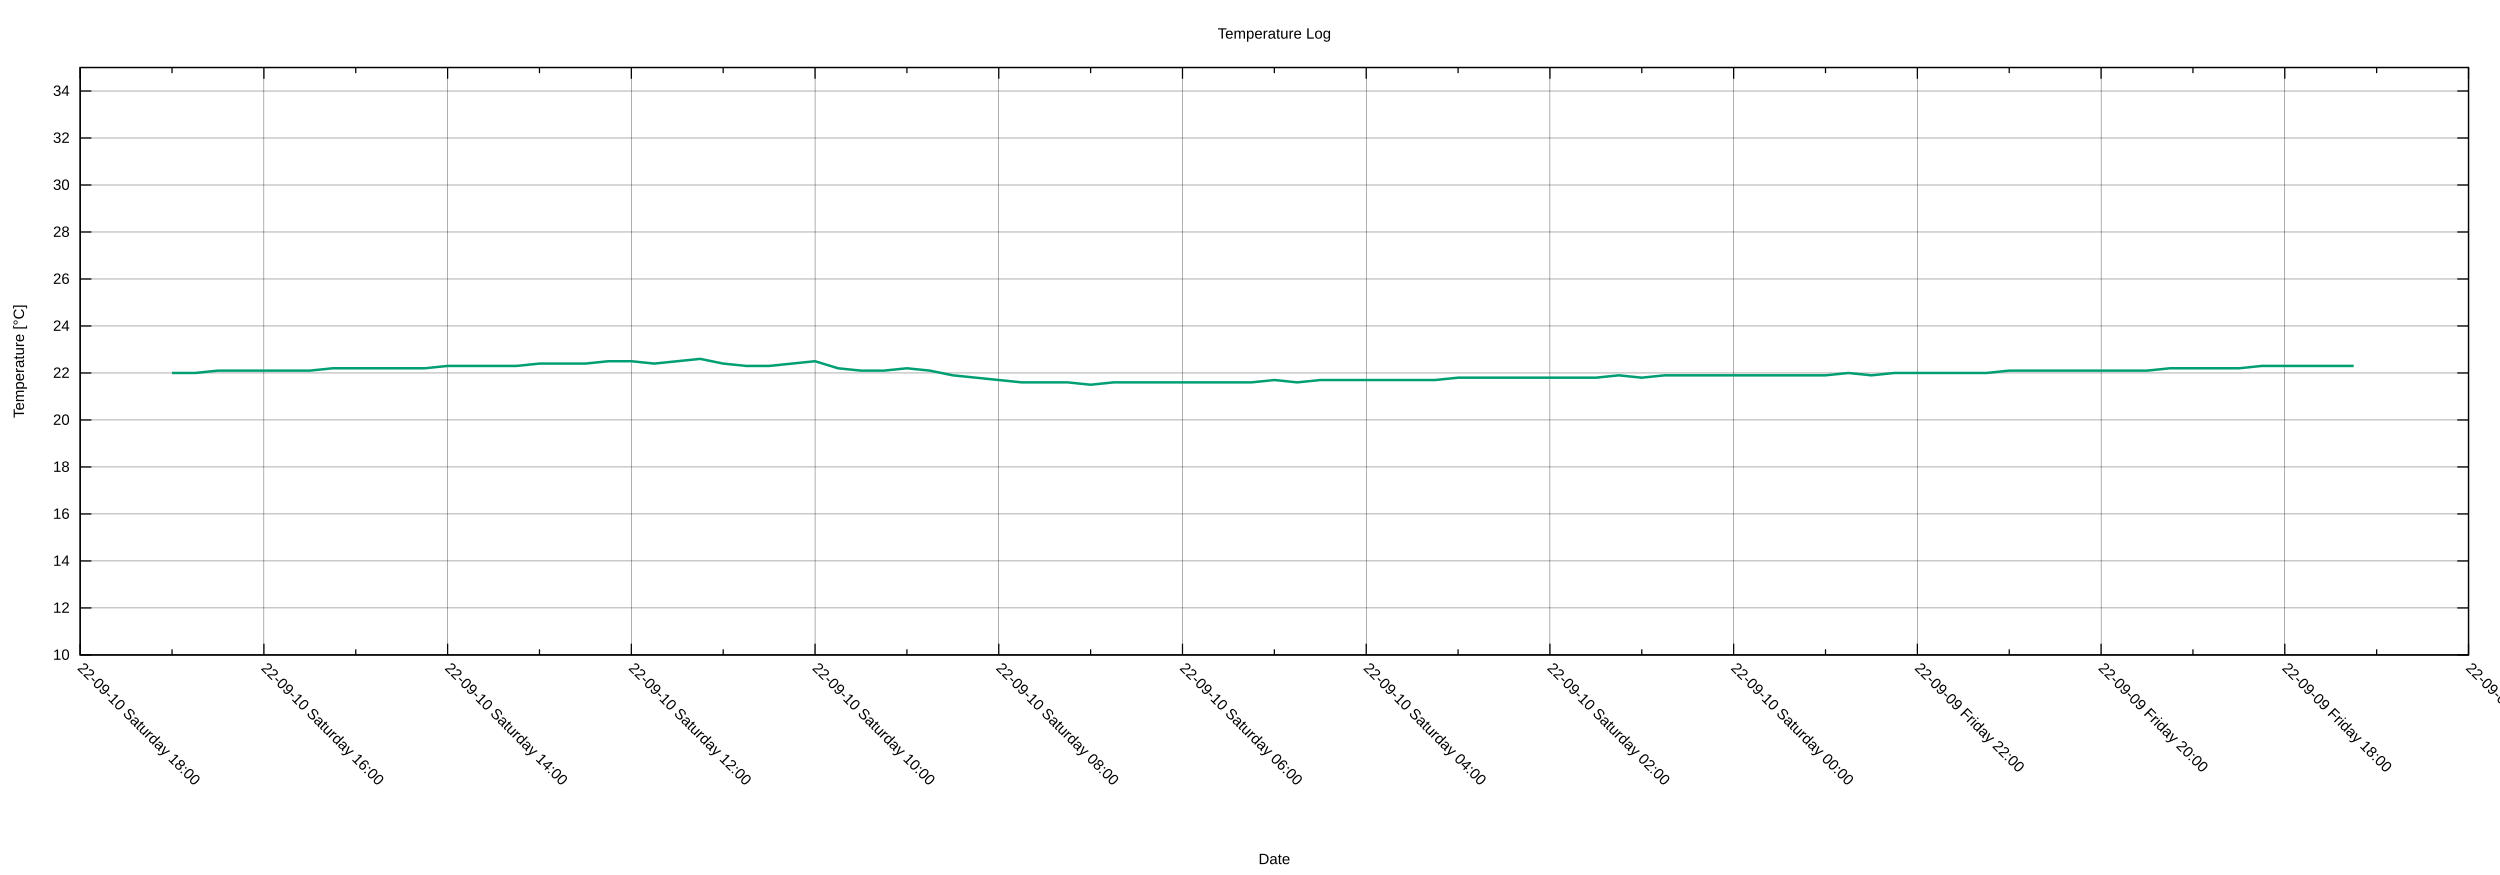
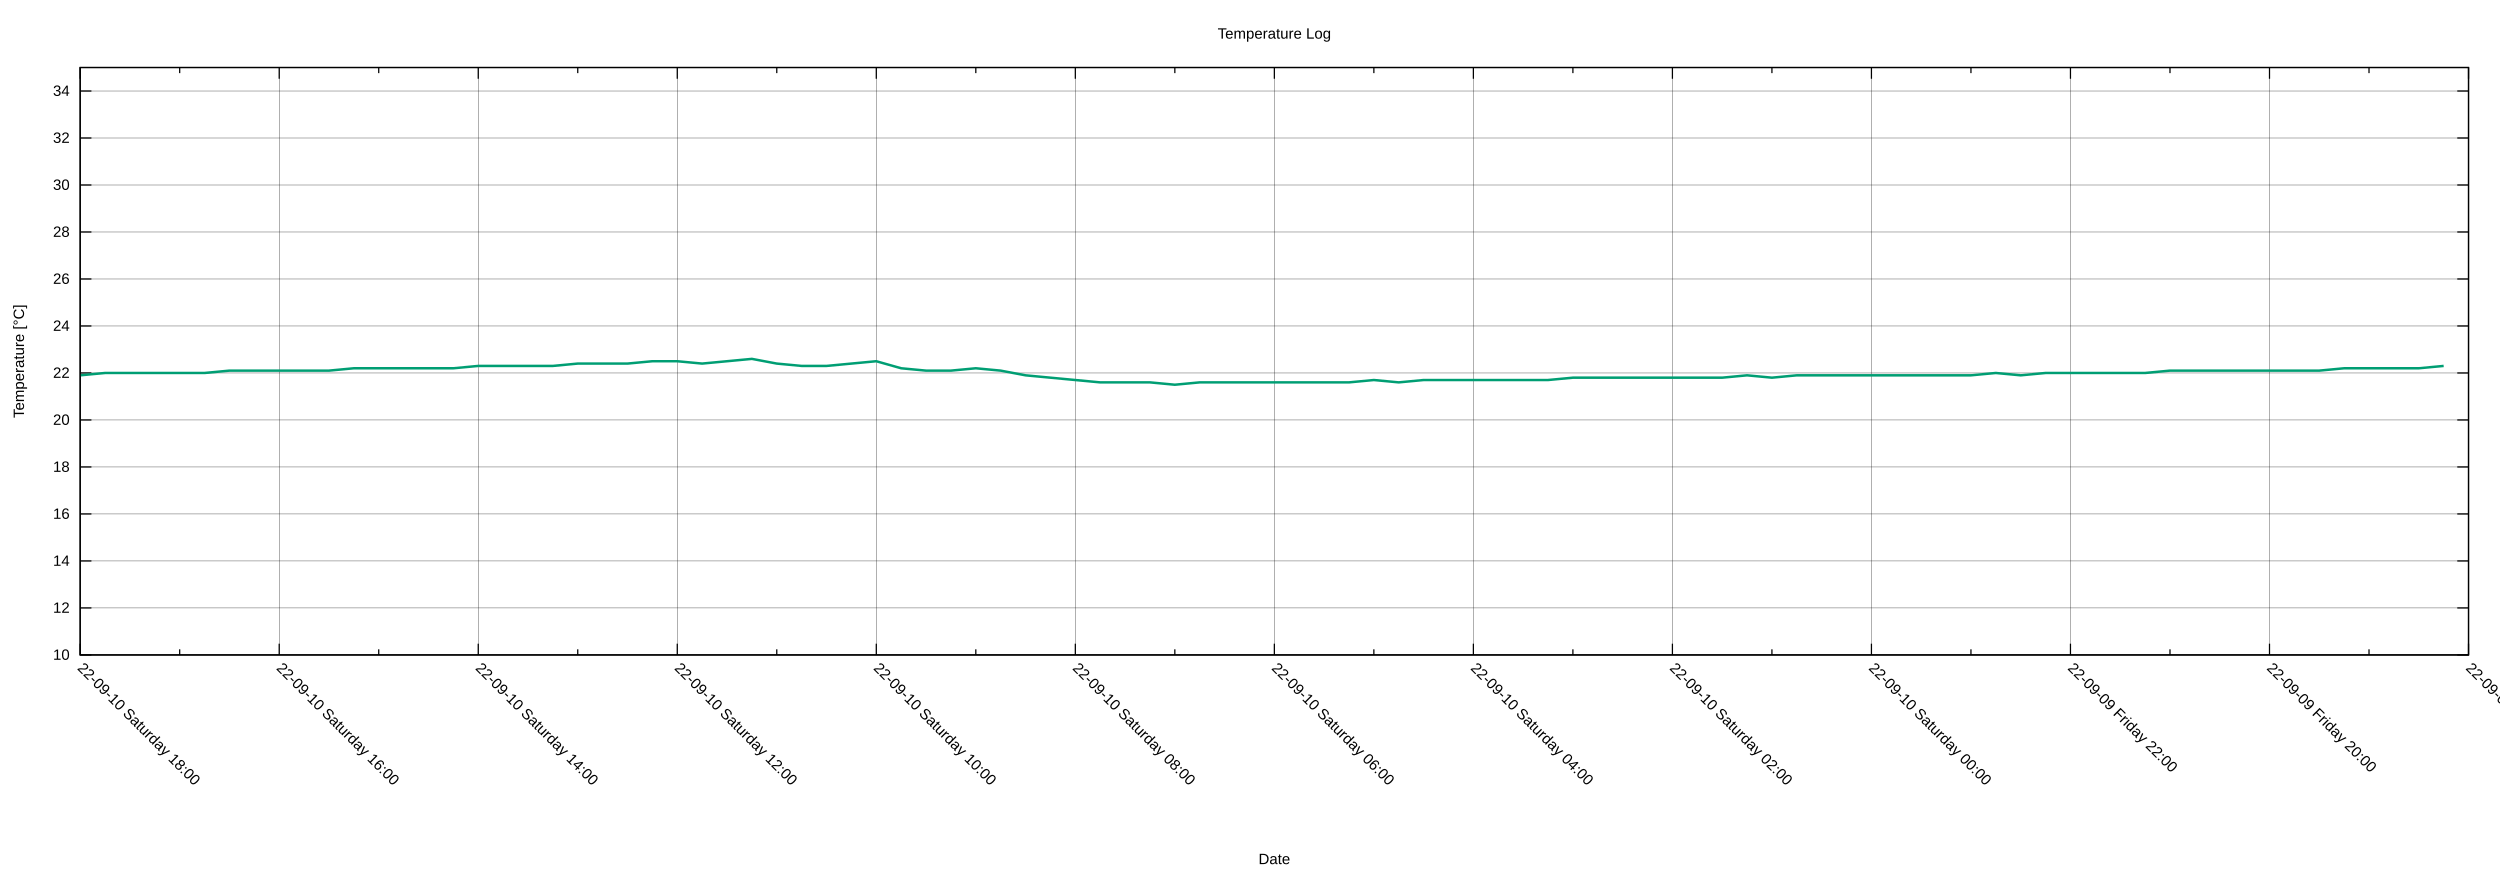
<svg xmlns="http://www.w3.org/2000/svg" xmlns:xlink="http://www.w3.org/1999/xlink" width="2000" height="700" viewBox="0 0 2000 700">
  <g id="gnuplot_canvas">
    <rect x="0" y="0" width="2000" height="700" fill="none" />
    <defs>
      <circle id="gpDot" r="0.5" stroke-width="0.5" stroke="currentColor" />
      <path id="gpPt0" stroke-width="0.222" stroke="currentColor" d="M-1,0 h2 M0,-1 v2" />
      <path id="gpPt1" stroke-width="0.222" stroke="currentColor" d="M-1,-1 L1,1 M1,-1 L-1,1" />
      <path id="gpPt2" stroke-width="0.222" stroke="currentColor" d="M-1,0 L1,0 M0,-1 L0,1 M-1,-1 L1,1 M-1,1 L1,-1" />
      <rect id="gpPt3" stroke-width="0.222" stroke="currentColor" x="-1" y="-1" width="2" height="2" />
      <rect id="gpPt4" stroke-width="0.222" stroke="currentColor" fill="currentColor" x="-1" y="-1" width="2" height="2" />
      <circle id="gpPt5" stroke-width="0.222" stroke="currentColor" cx="0" cy="0" r="1" />
      <use xlink:href="#gpPt5" id="gpPt6" fill="currentColor" stroke="none" />
      <path id="gpPt7" stroke-width="0.222" stroke="currentColor" d="M0,-1.33 L-1.33,0.67 L1.33,0.67 z" />
      <use xlink:href="#gpPt7" id="gpPt8" fill="currentColor" stroke="none" />
      <use xlink:href="#gpPt7" id="gpPt9" stroke="currentColor" transform="rotate(180)" />
      <use xlink:href="#gpPt9" id="gpPt10" fill="currentColor" stroke="none" />
      <use xlink:href="#gpPt3" id="gpPt11" stroke="currentColor" transform="rotate(45)" />
      <use xlink:href="#gpPt11" id="gpPt12" fill="currentColor" stroke="none" />
      <path id="gpPt13" stroke-width="0.222" stroke="currentColor" d="M0,1.330 L1.265,0.411 L0.782,-1.067 L-0.782,-1.076 L-1.265,0.411 z" />
      <use xlink:href="#gpPt13" id="gpPt14" fill="currentColor" stroke="none" />
      <filter id="textbox" filterUnits="objectBoundingBox" x="0" y="0" height="1" width="1">
        <feFlood flood-color="white" flood-opacity="1" result="bgnd" />
        <feComposite in="SourceGraphic" in2="bgnd" operator="atop" />
      </filter>
      <filter id="greybox" filterUnits="objectBoundingBox" x="0" y="0" height="1" width="1">
        <feFlood flood-color="lightgrey" flood-opacity="1" result="grey" />
        <feComposite in="SourceGraphic" in2="grey" operator="atop" />
      </filter>
    </defs>
    <g fill="none" color="white" stroke="currentColor" stroke-width="1.00" stroke-linecap="butt" stroke-linejoin="miter">
</g>
    <g fill="none" color="black" stroke="currentColor" stroke-width="1.00" stroke-linecap="butt" stroke-linejoin="miter">
</g>
    <g fill="none" color="black" stroke="black" stroke-width="0.25" stroke-linecap="butt" stroke-linejoin="miter">
</g>
    <g fill="none" color="black" stroke="currentColor" stroke-width="0.25" stroke-linecap="butt" stroke-linejoin="miter">
      <path stroke="black" class="gridline" d="M64.14,523.95 L1974.82,523.95  " />
    </g>
    <g fill="none" color="black" stroke="black" stroke-width="1.00" stroke-linecap="butt" stroke-linejoin="miter">
</g>
    <g fill="none" color="black" stroke="currentColor" stroke-width="1.00" stroke-linecap="butt" stroke-linejoin="miter">
      <path stroke="black" d="M64.14,523.95 L73.14,523.95 M1974.82,523.95 L1965.82,523.95  " />
      <g transform="translate(55.75,527.85)" stroke="none" fill="black" font-family="Arial" font-size="12.00" text-anchor="end">
        <text>
          <tspan font-family="Arial"> 10</tspan>
        </text>
      </g>
    </g>
    <g fill="none" color="black" stroke="currentColor" stroke-width="1.00" stroke-linecap="butt" stroke-linejoin="miter">
</g>
    <g fill="none" color="black" stroke="black" stroke-width="0.25" stroke-linecap="butt" stroke-linejoin="miter">
</g>
    <g fill="none" color="black" stroke="currentColor" stroke-width="0.25" stroke-linecap="butt" stroke-linejoin="miter">
      <path stroke="black" class="gridline" d="M64.14,486.35 L1974.82,486.35  " />
    </g>
    <g fill="none" color="black" stroke="black" stroke-width="1.00" stroke-linecap="butt" stroke-linejoin="miter">
</g>
    <g fill="none" color="black" stroke="currentColor" stroke-width="1.00" stroke-linecap="butt" stroke-linejoin="miter">
      <path stroke="black" d="M64.14,486.35 L73.14,486.35 M1974.82,486.35 L1965.82,486.35  " />
      <g transform="translate(55.75,490.25)" stroke="none" fill="black" font-family="Arial" font-size="12.00" text-anchor="end">
        <text>
          <tspan font-family="Arial"> 12</tspan>
        </text>
      </g>
    </g>
    <g fill="none" color="black" stroke="currentColor" stroke-width="1.00" stroke-linecap="butt" stroke-linejoin="miter">
</g>
    <g fill="none" color="black" stroke="black" stroke-width="0.25" stroke-linecap="butt" stroke-linejoin="miter">
</g>
    <g fill="none" color="black" stroke="currentColor" stroke-width="0.25" stroke-linecap="butt" stroke-linejoin="miter">
      <path stroke="black" class="gridline" d="M64.14,448.76 L1974.82,448.76  " />
    </g>
    <g fill="none" color="black" stroke="black" stroke-width="1.00" stroke-linecap="butt" stroke-linejoin="miter">
</g>
    <g fill="none" color="black" stroke="currentColor" stroke-width="1.00" stroke-linecap="butt" stroke-linejoin="miter">
      <path stroke="black" d="M64.14,448.76 L73.14,448.76 M1974.82,448.76 L1965.82,448.76  " />
      <g transform="translate(55.75,452.66)" stroke="none" fill="black" font-family="Arial" font-size="12.00" text-anchor="end">
        <text>
          <tspan font-family="Arial"> 14</tspan>
        </text>
      </g>
    </g>
    <g fill="none" color="black" stroke="currentColor" stroke-width="1.00" stroke-linecap="butt" stroke-linejoin="miter">
</g>
    <g fill="none" color="black" stroke="black" stroke-width="0.25" stroke-linecap="butt" stroke-linejoin="miter">
</g>
    <g fill="none" color="black" stroke="currentColor" stroke-width="0.25" stroke-linecap="butt" stroke-linejoin="miter">
      <path stroke="black" class="gridline" d="M64.14,411.16 L1974.82,411.16  " />
    </g>
    <g fill="none" color="black" stroke="black" stroke-width="1.00" stroke-linecap="butt" stroke-linejoin="miter">
</g>
    <g fill="none" color="black" stroke="currentColor" stroke-width="1.00" stroke-linecap="butt" stroke-linejoin="miter">
      <path stroke="black" d="M64.14,411.16 L73.14,411.16 M1974.82,411.16 L1965.82,411.16  " />
      <g transform="translate(55.75,415.06)" stroke="none" fill="black" font-family="Arial" font-size="12.00" text-anchor="end">
        <text>
          <tspan font-family="Arial"> 16</tspan>
        </text>
      </g>
    </g>
    <g fill="none" color="black" stroke="currentColor" stroke-width="1.00" stroke-linecap="butt" stroke-linejoin="miter">
</g>
    <g fill="none" color="black" stroke="black" stroke-width="0.25" stroke-linecap="butt" stroke-linejoin="miter">
</g>
    <g fill="none" color="black" stroke="currentColor" stroke-width="0.25" stroke-linecap="butt" stroke-linejoin="miter">
      <path stroke="black" class="gridline" d="M64.14,373.57 L1974.82,373.57  " />
    </g>
    <g fill="none" color="black" stroke="black" stroke-width="1.00" stroke-linecap="butt" stroke-linejoin="miter">
</g>
    <g fill="none" color="black" stroke="currentColor" stroke-width="1.00" stroke-linecap="butt" stroke-linejoin="miter">
      <path stroke="black" d="M64.14,373.57 L73.14,373.57 M1974.82,373.57 L1965.82,373.57  " />
      <g transform="translate(55.75,377.47)" stroke="none" fill="black" font-family="Arial" font-size="12.00" text-anchor="end">
        <text>
          <tspan font-family="Arial"> 18</tspan>
        </text>
      </g>
    </g>
    <g fill="none" color="black" stroke="currentColor" stroke-width="1.00" stroke-linecap="butt" stroke-linejoin="miter">
</g>
    <g fill="none" color="black" stroke="black" stroke-width="0.25" stroke-linecap="butt" stroke-linejoin="miter">
</g>
    <g fill="none" color="black" stroke="currentColor" stroke-width="0.25" stroke-linecap="butt" stroke-linejoin="miter">
      <path stroke="black" class="gridline" d="M64.14,335.97 L1974.82,335.97  " />
    </g>
    <g fill="none" color="black" stroke="black" stroke-width="1.00" stroke-linecap="butt" stroke-linejoin="miter">
</g>
    <g fill="none" color="black" stroke="currentColor" stroke-width="1.00" stroke-linecap="butt" stroke-linejoin="miter">
      <path stroke="black" d="M64.14,335.97 L73.14,335.97 M1974.82,335.97 L1965.82,335.97  " />
      <g transform="translate(55.75,339.87)" stroke="none" fill="black" font-family="Arial" font-size="12.00" text-anchor="end">
        <text>
          <tspan font-family="Arial"> 20</tspan>
        </text>
      </g>
    </g>
    <g fill="none" color="black" stroke="currentColor" stroke-width="1.00" stroke-linecap="butt" stroke-linejoin="miter">
</g>
    <g fill="none" color="black" stroke="black" stroke-width="0.25" stroke-linecap="butt" stroke-linejoin="miter">
</g>
    <g fill="none" color="black" stroke="currentColor" stroke-width="0.25" stroke-linecap="butt" stroke-linejoin="miter">
      <path stroke="black" class="gridline" d="M64.14,298.38 L1974.82,298.38  " />
    </g>
    <g fill="none" color="black" stroke="black" stroke-width="1.00" stroke-linecap="butt" stroke-linejoin="miter">
</g>
    <g fill="none" color="black" stroke="currentColor" stroke-width="1.00" stroke-linecap="butt" stroke-linejoin="miter">
      <path stroke="black" d="M64.14,298.38 L73.14,298.38 M1974.82,298.38 L1965.82,298.38  " />
      <g transform="translate(55.75,302.28)" stroke="none" fill="black" font-family="Arial" font-size="12.00" text-anchor="end">
        <text>
          <tspan font-family="Arial"> 22</tspan>
        </text>
      </g>
    </g>
    <g fill="none" color="black" stroke="currentColor" stroke-width="1.00" stroke-linecap="butt" stroke-linejoin="miter">
</g>
    <g fill="none" color="black" stroke="black" stroke-width="0.25" stroke-linecap="butt" stroke-linejoin="miter">
</g>
    <g fill="none" color="black" stroke="currentColor" stroke-width="0.25" stroke-linecap="butt" stroke-linejoin="miter">
      <path stroke="black" class="gridline" d="M64.14,260.78 L1974.82,260.78  " />
    </g>
    <g fill="none" color="black" stroke="black" stroke-width="1.00" stroke-linecap="butt" stroke-linejoin="miter">
</g>
    <g fill="none" color="black" stroke="currentColor" stroke-width="1.00" stroke-linecap="butt" stroke-linejoin="miter">
      <path stroke="black" d="M64.14,260.78 L73.14,260.78 M1974.82,260.78 L1965.82,260.78  " />
      <g transform="translate(55.75,264.68)" stroke="none" fill="black" font-family="Arial" font-size="12.00" text-anchor="end">
        <text>
          <tspan font-family="Arial"> 24</tspan>
        </text>
      </g>
    </g>
    <g fill="none" color="black" stroke="currentColor" stroke-width="1.00" stroke-linecap="butt" stroke-linejoin="miter">
</g>
    <g fill="none" color="black" stroke="black" stroke-width="0.25" stroke-linecap="butt" stroke-linejoin="miter">
</g>
    <g fill="none" color="black" stroke="currentColor" stroke-width="0.25" stroke-linecap="butt" stroke-linejoin="miter">
      <path stroke="black" class="gridline" d="M64.14,223.19 L1974.82,223.19  " />
    </g>
    <g fill="none" color="black" stroke="black" stroke-width="1.00" stroke-linecap="butt" stroke-linejoin="miter">
</g>
    <g fill="none" color="black" stroke="currentColor" stroke-width="1.00" stroke-linecap="butt" stroke-linejoin="miter">
      <path stroke="black" d="M64.14,223.19 L73.14,223.19 M1974.82,223.19 L1965.82,223.19  " />
      <g transform="translate(55.75,227.09)" stroke="none" fill="black" font-family="Arial" font-size="12.00" text-anchor="end">
        <text>
          <tspan font-family="Arial"> 26</tspan>
        </text>
      </g>
    </g>
    <g fill="none" color="black" stroke="currentColor" stroke-width="1.00" stroke-linecap="butt" stroke-linejoin="miter">
</g>
    <g fill="none" color="black" stroke="black" stroke-width="0.25" stroke-linecap="butt" stroke-linejoin="miter">
</g>
    <g fill="none" color="black" stroke="currentColor" stroke-width="0.25" stroke-linecap="butt" stroke-linejoin="miter">
      <path stroke="black" class="gridline" d="M64.14,185.59 L1974.82,185.59  " />
    </g>
    <g fill="none" color="black" stroke="black" stroke-width="1.00" stroke-linecap="butt" stroke-linejoin="miter">
</g>
    <g fill="none" color="black" stroke="currentColor" stroke-width="1.00" stroke-linecap="butt" stroke-linejoin="miter">
      <path stroke="black" d="M64.14,185.59 L73.14,185.59 M1974.82,185.59 L1965.82,185.59  " />
      <g transform="translate(55.75,189.49)" stroke="none" fill="black" font-family="Arial" font-size="12.00" text-anchor="end">
        <text>
          <tspan font-family="Arial"> 28</tspan>
        </text>
      </g>
    </g>
    <g fill="none" color="black" stroke="currentColor" stroke-width="1.00" stroke-linecap="butt" stroke-linejoin="miter">
</g>
    <g fill="none" color="black" stroke="black" stroke-width="0.25" stroke-linecap="butt" stroke-linejoin="miter">
</g>
    <g fill="none" color="black" stroke="currentColor" stroke-width="0.25" stroke-linecap="butt" stroke-linejoin="miter">
      <path stroke="black" class="gridline" d="M64.14,148.00 L1974.82,148.00  " />
    </g>
    <g fill="none" color="black" stroke="black" stroke-width="1.00" stroke-linecap="butt" stroke-linejoin="miter">
</g>
    <g fill="none" color="black" stroke="currentColor" stroke-width="1.00" stroke-linecap="butt" stroke-linejoin="miter">
      <path stroke="black" d="M64.14,148.00 L73.14,148.00 M1974.82,148.00 L1965.82,148.00  " />
      <g transform="translate(55.75,151.90)" stroke="none" fill="black" font-family="Arial" font-size="12.00" text-anchor="end">
        <text>
          <tspan font-family="Arial"> 30</tspan>
        </text>
      </g>
    </g>
    <g fill="none" color="black" stroke="currentColor" stroke-width="1.00" stroke-linecap="butt" stroke-linejoin="miter">
</g>
    <g fill="none" color="black" stroke="black" stroke-width="0.25" stroke-linecap="butt" stroke-linejoin="miter">
</g>
    <g fill="none" color="black" stroke="currentColor" stroke-width="0.25" stroke-linecap="butt" stroke-linejoin="miter">
      <path stroke="black" class="gridline" d="M64.14,110.40 L1974.82,110.40  " />
    </g>
    <g fill="none" color="black" stroke="black" stroke-width="1.00" stroke-linecap="butt" stroke-linejoin="miter">
</g>
    <g fill="none" color="black" stroke="currentColor" stroke-width="1.00" stroke-linecap="butt" stroke-linejoin="miter">
      <path stroke="black" d="M64.14,110.40 L73.14,110.40 M1974.82,110.40 L1965.82,110.40  " />
      <g transform="translate(55.75,114.30)" stroke="none" fill="black" font-family="Arial" font-size="12.00" text-anchor="end">
        <text>
          <tspan font-family="Arial"> 32</tspan>
        </text>
      </g>
    </g>
    <g fill="none" color="black" stroke="currentColor" stroke-width="1.00" stroke-linecap="butt" stroke-linejoin="miter">
</g>
    <g fill="none" color="black" stroke="black" stroke-width="0.25" stroke-linecap="butt" stroke-linejoin="miter">
</g>
    <g fill="none" color="black" stroke="currentColor" stroke-width="0.25" stroke-linecap="butt" stroke-linejoin="miter">
      <path stroke="black" class="gridline" d="M64.14,72.81 L1974.82,72.81  " />
    </g>
    <g fill="none" color="black" stroke="black" stroke-width="1.00" stroke-linecap="butt" stroke-linejoin="miter">
</g>
    <g fill="none" color="black" stroke="currentColor" stroke-width="1.00" stroke-linecap="butt" stroke-linejoin="miter">
      <path stroke="black" d="M64.14,72.81 L73.14,72.81 M1974.82,72.81 L1965.82,72.81  " />
      <g transform="translate(55.75,76.71)" stroke="none" fill="black" font-family="Arial" font-size="12.00" text-anchor="end">
        <text>
          <tspan font-family="Arial"> 34</tspan>
        </text>
      </g>
    </g>
    <g fill="none" color="black" stroke="currentColor" stroke-width="1.00" stroke-linecap="butt" stroke-linejoin="miter">
</g>
    <g fill="none" color="black" stroke="black" stroke-width="0.25" stroke-linecap="butt" stroke-linejoin="miter">
</g>
    <g fill="none" color="black" stroke="currentColor" stroke-width="0.25" stroke-linecap="butt" stroke-linejoin="miter">
      <path stroke="black" class="gridline" d="M1974.82,523.95 L1974.82,54.01  " />
    </g>
    <g fill="none" color="black" stroke="black" stroke-width="1.00" stroke-linecap="butt" stroke-linejoin="miter">
</g>
    <g fill="none" color="black" stroke="currentColor" stroke-width="1.00" stroke-linecap="butt" stroke-linejoin="miter">
      <path stroke="black" d="M1974.82,523.95 L1974.82,514.95 M1974.82,54.01 L1974.82,63.01  " />
      <g transform="translate(1972.06,535.10) rotate(45)" stroke="none" fill="black" font-family="Arial" font-size="12.00" text-anchor="start">
        <text>
-           <tspan font-family="Arial">22-09-09 Friday 16:00</tspan>
-         </text>
-       </g>
-     </g>
-     <g fill="none" color="black" stroke="currentColor" stroke-width="1.00" stroke-linecap="butt" stroke-linejoin="miter">
-       <path stroke="black" d="M1901.33,523.95 L1901.33,519.45 M1901.33,54.01 L1901.33,58.51  " />
-     </g>
-     <g fill="none" color="black" stroke="black" stroke-width="0.25" stroke-linecap="butt" stroke-linejoin="miter">
- </g>
-     <g fill="none" color="black" stroke="currentColor" stroke-width="0.25" stroke-linecap="butt" stroke-linejoin="miter">
-       <path stroke="black" class="gridline" d="M1827.84,523.95 L1827.84,54.01  " />
-     </g>
-     <g fill="none" color="black" stroke="black" stroke-width="1.00" stroke-linecap="butt" stroke-linejoin="miter">
- </g>
-     <g fill="none" color="black" stroke="currentColor" stroke-width="1.00" stroke-linecap="butt" stroke-linejoin="miter">
-       <path stroke="black" d="M1827.84,523.95 L1827.84,514.95 M1827.84,54.01 L1827.84,63.01  " />
-       <g transform="translate(1825.08,535.10) rotate(45)" stroke="none" fill="black" font-family="Arial" font-size="12.00" text-anchor="start">
-         <text>
          <tspan font-family="Arial">22-09-09 Friday 18:00</tspan>
        </text>
      </g>
    </g>
    <g fill="none" color="black" stroke="currentColor" stroke-width="1.00" stroke-linecap="butt" stroke-linejoin="miter">
-       <path stroke="black" d="M1754.36,523.95 L1754.36,519.45 M1754.36,54.01 L1754.36,58.51  " />
-     </g>
-     <g fill="none" color="black" stroke="black" stroke-width="0.25" stroke-linecap="butt" stroke-linejoin="miter">
- </g>
-     <g fill="none" color="black" stroke="currentColor" stroke-width="0.25" stroke-linecap="butt" stroke-linejoin="miter">
-       <path stroke="black" class="gridline" d="M1680.87,523.95 L1680.87,54.01  " />
-     </g>
-     <g fill="none" color="black" stroke="black" stroke-width="1.00" stroke-linecap="butt" stroke-linejoin="miter">
- </g>
-     <g fill="none" color="black" stroke="currentColor" stroke-width="1.00" stroke-linecap="butt" stroke-linejoin="miter">
-       <path stroke="black" d="M1680.87,523.95 L1680.87,514.95 M1680.87,54.01 L1680.87,63.01  " />
-       <g transform="translate(1678.11,535.10) rotate(45)" stroke="none" fill="black" font-family="Arial" font-size="12.00" text-anchor="start">
+       <path stroke="black" d="M1895.21,523.95 L1895.21,519.45 M1895.21,54.01 L1895.21,58.51  " />
+     </g>
+     <g fill="none" color="black" stroke="black" stroke-width="0.25" stroke-linecap="butt" stroke-linejoin="miter">
+ </g>
+     <g fill="none" color="black" stroke="currentColor" stroke-width="0.25" stroke-linecap="butt" stroke-linejoin="miter">
+       <path stroke="black" class="gridline" d="M1815.60,523.95 L1815.60,54.01  " />
+     </g>
+     <g fill="none" color="black" stroke="black" stroke-width="1.00" stroke-linecap="butt" stroke-linejoin="miter">
+ </g>
+     <g fill="none" color="black" stroke="currentColor" stroke-width="1.00" stroke-linecap="butt" stroke-linejoin="miter">
+       <path stroke="black" d="M1815.60,523.95 L1815.60,514.95 M1815.60,54.01 L1815.60,63.01  " />
+       <g transform="translate(1812.84,535.10) rotate(45)" stroke="none" fill="black" font-family="Arial" font-size="12.00" text-anchor="start">
        <text>
          <tspan font-family="Arial">22-09-09 Friday 20:00</tspan>
        </text>
      </g>
    </g>
    <g fill="none" color="black" stroke="currentColor" stroke-width="1.00" stroke-linecap="butt" stroke-linejoin="miter">
-       <path stroke="black" d="M1607.38,523.95 L1607.38,519.45 M1607.38,54.01 L1607.38,58.51  " />
-     </g>
-     <g fill="none" color="black" stroke="black" stroke-width="0.25" stroke-linecap="butt" stroke-linejoin="miter">
- </g>
-     <g fill="none" color="black" stroke="currentColor" stroke-width="0.25" stroke-linecap="butt" stroke-linejoin="miter">
-       <path stroke="black" class="gridline" d="M1533.89,523.95 L1533.89,54.01  " />
-     </g>
-     <g fill="none" color="black" stroke="black" stroke-width="1.00" stroke-linecap="butt" stroke-linejoin="miter">
- </g>
-     <g fill="none" color="black" stroke="currentColor" stroke-width="1.00" stroke-linecap="butt" stroke-linejoin="miter">
-       <path stroke="black" d="M1533.89,523.95 L1533.89,514.95 M1533.89,54.01 L1533.89,63.01  " />
-       <g transform="translate(1531.13,535.10) rotate(45)" stroke="none" fill="black" font-family="Arial" font-size="12.00" text-anchor="start">
+       <path stroke="black" d="M1735.99,523.95 L1735.99,519.45 M1735.99,54.01 L1735.99,58.51  " />
+     </g>
+     <g fill="none" color="black" stroke="black" stroke-width="0.25" stroke-linecap="butt" stroke-linejoin="miter">
+ </g>
+     <g fill="none" color="black" stroke="currentColor" stroke-width="0.25" stroke-linecap="butt" stroke-linejoin="miter">
+       <path stroke="black" class="gridline" d="M1656.37,523.95 L1656.37,54.01  " />
+     </g>
+     <g fill="none" color="black" stroke="black" stroke-width="1.00" stroke-linecap="butt" stroke-linejoin="miter">
+ </g>
+     <g fill="none" color="black" stroke="currentColor" stroke-width="1.00" stroke-linecap="butt" stroke-linejoin="miter">
+       <path stroke="black" d="M1656.37,523.95 L1656.37,514.95 M1656.37,54.01 L1656.37,63.01  " />
+       <g transform="translate(1653.61,535.10) rotate(45)" stroke="none" fill="black" font-family="Arial" font-size="12.00" text-anchor="start">
        <text>
          <tspan font-family="Arial">22-09-09 Friday 22:00</tspan>
        </text>
      </g>
    </g>
    <g fill="none" color="black" stroke="currentColor" stroke-width="1.00" stroke-linecap="butt" stroke-linejoin="miter">
-       <path stroke="black" d="M1460.41,523.95 L1460.41,519.45 M1460.41,54.01 L1460.41,58.51  " />
-     </g>
-     <g fill="none" color="black" stroke="black" stroke-width="0.25" stroke-linecap="butt" stroke-linejoin="miter">
- </g>
-     <g fill="none" color="black" stroke="currentColor" stroke-width="0.25" stroke-linecap="butt" stroke-linejoin="miter">
-       <path stroke="black" class="gridline" d="M1386.92,523.95 L1386.92,54.01  " />
-     </g>
-     <g fill="none" color="black" stroke="black" stroke-width="1.00" stroke-linecap="butt" stroke-linejoin="miter">
- </g>
-     <g fill="none" color="black" stroke="currentColor" stroke-width="1.00" stroke-linecap="butt" stroke-linejoin="miter">
-       <path stroke="black" d="M1386.92,523.95 L1386.92,514.95 M1386.92,54.01 L1386.92,63.01  " />
-       <g transform="translate(1384.16,535.10) rotate(45)" stroke="none" fill="black" font-family="Arial" font-size="12.00" text-anchor="start">
+       <path stroke="black" d="M1576.76,523.95 L1576.76,519.45 M1576.76,54.01 L1576.76,58.51  " />
+     </g>
+     <g fill="none" color="black" stroke="black" stroke-width="0.25" stroke-linecap="butt" stroke-linejoin="miter">
+ </g>
+     <g fill="none" color="black" stroke="currentColor" stroke-width="0.25" stroke-linecap="butt" stroke-linejoin="miter">
+       <path stroke="black" class="gridline" d="M1497.15,523.95 L1497.15,54.01  " />
+     </g>
+     <g fill="none" color="black" stroke="black" stroke-width="1.00" stroke-linecap="butt" stroke-linejoin="miter">
+ </g>
+     <g fill="none" color="black" stroke="currentColor" stroke-width="1.00" stroke-linecap="butt" stroke-linejoin="miter">
+       <path stroke="black" d="M1497.15,523.95 L1497.15,514.95 M1497.15,54.01 L1497.15,63.01  " />
+       <g transform="translate(1494.39,535.10) rotate(45)" stroke="none" fill="black" font-family="Arial" font-size="12.00" text-anchor="start">
        <text>
          <tspan font-family="Arial">22-09-10 Saturday 00:00</tspan>
        </text>
      </g>
    </g>
    <g fill="none" color="black" stroke="currentColor" stroke-width="1.00" stroke-linecap="butt" stroke-linejoin="miter">
-       <path stroke="black" d="M1313.43,523.95 L1313.43,519.45 M1313.43,54.01 L1313.43,58.51  " />
-     </g>
-     <g fill="none" color="black" stroke="black" stroke-width="0.25" stroke-linecap="butt" stroke-linejoin="miter">
- </g>
-     <g fill="none" color="black" stroke="currentColor" stroke-width="0.25" stroke-linecap="butt" stroke-linejoin="miter">
-       <path stroke="black" class="gridline" d="M1239.94,523.95 L1239.94,54.01  " />
-     </g>
-     <g fill="none" color="black" stroke="black" stroke-width="1.00" stroke-linecap="butt" stroke-linejoin="miter">
- </g>
-     <g fill="none" color="black" stroke="currentColor" stroke-width="1.00" stroke-linecap="butt" stroke-linejoin="miter">
-       <path stroke="black" d="M1239.94,523.95 L1239.94,514.95 M1239.94,54.01 L1239.94,63.01  " />
-       <g transform="translate(1237.18,535.10) rotate(45)" stroke="none" fill="black" font-family="Arial" font-size="12.00" text-anchor="start">
+       <path stroke="black" d="M1417.54,523.95 L1417.54,519.45 M1417.54,54.01 L1417.54,58.51  " />
+     </g>
+     <g fill="none" color="black" stroke="black" stroke-width="0.25" stroke-linecap="butt" stroke-linejoin="miter">
+ </g>
+     <g fill="none" color="black" stroke="currentColor" stroke-width="0.25" stroke-linecap="butt" stroke-linejoin="miter">
+       <path stroke="black" class="gridline" d="M1337.93,523.95 L1337.93,54.01  " />
+     </g>
+     <g fill="none" color="black" stroke="black" stroke-width="1.00" stroke-linecap="butt" stroke-linejoin="miter">
+ </g>
+     <g fill="none" color="black" stroke="currentColor" stroke-width="1.00" stroke-linecap="butt" stroke-linejoin="miter">
+       <path stroke="black" d="M1337.93,523.95 L1337.93,514.95 M1337.93,54.01 L1337.93,63.01  " />
+       <g transform="translate(1335.17,535.10) rotate(45)" stroke="none" fill="black" font-family="Arial" font-size="12.00" text-anchor="start">
        <text>
          <tspan font-family="Arial">22-09-10 Saturday 02:00</tspan>
        </text>
      </g>
    </g>
    <g fill="none" color="black" stroke="currentColor" stroke-width="1.00" stroke-linecap="butt" stroke-linejoin="miter">
-       <path stroke="black" d="M1166.46,523.95 L1166.46,519.45 M1166.46,54.01 L1166.46,58.51  " />
-     </g>
-     <g fill="none" color="black" stroke="black" stroke-width="0.25" stroke-linecap="butt" stroke-linejoin="miter">
- </g>
-     <g fill="none" color="black" stroke="currentColor" stroke-width="0.25" stroke-linecap="butt" stroke-linejoin="miter">
-       <path stroke="black" class="gridline" d="M1092.97,523.95 L1092.97,54.01  " />
-     </g>
-     <g fill="none" color="black" stroke="black" stroke-width="1.00" stroke-linecap="butt" stroke-linejoin="miter">
- </g>
-     <g fill="none" color="black" stroke="currentColor" stroke-width="1.00" stroke-linecap="butt" stroke-linejoin="miter">
-       <path stroke="black" d="M1092.97,523.95 L1092.97,514.95 M1092.97,54.01 L1092.97,63.01  " />
-       <g transform="translate(1090.21,535.10) rotate(45)" stroke="none" fill="black" font-family="Arial" font-size="12.00" text-anchor="start">
+       <path stroke="black" d="M1258.32,523.95 L1258.32,519.45 M1258.32,54.01 L1258.32,58.51  " />
+     </g>
+     <g fill="none" color="black" stroke="black" stroke-width="0.25" stroke-linecap="butt" stroke-linejoin="miter">
+ </g>
+     <g fill="none" color="black" stroke="currentColor" stroke-width="0.25" stroke-linecap="butt" stroke-linejoin="miter">
+       <path stroke="black" class="gridline" d="M1178.70,523.95 L1178.70,54.01  " />
+     </g>
+     <g fill="none" color="black" stroke="black" stroke-width="1.00" stroke-linecap="butt" stroke-linejoin="miter">
+ </g>
+     <g fill="none" color="black" stroke="currentColor" stroke-width="1.00" stroke-linecap="butt" stroke-linejoin="miter">
+       <path stroke="black" d="M1178.70,523.95 L1178.70,514.95 M1178.70,54.01 L1178.70,63.01  " />
+       <g transform="translate(1175.94,535.10) rotate(45)" stroke="none" fill="black" font-family="Arial" font-size="12.00" text-anchor="start">
        <text>
          <tspan font-family="Arial">22-09-10 Saturday 04:00</tspan>
        </text>
      </g>
    </g>
    <g fill="none" color="black" stroke="currentColor" stroke-width="1.00" stroke-linecap="butt" stroke-linejoin="miter">
-       <path stroke="black" d="M1019.48,523.95 L1019.48,519.45 M1019.48,54.01 L1019.48,58.51  " />
-     </g>
-     <g fill="none" color="black" stroke="black" stroke-width="0.25" stroke-linecap="butt" stroke-linejoin="miter">
- </g>
-     <g fill="none" color="black" stroke="currentColor" stroke-width="0.25" stroke-linecap="butt" stroke-linejoin="miter">
-       <path stroke="black" class="gridline" d="M945.99,523.95 L945.99,54.01  " />
-     </g>
-     <g fill="none" color="black" stroke="black" stroke-width="1.00" stroke-linecap="butt" stroke-linejoin="miter">
- </g>
-     <g fill="none" color="black" stroke="currentColor" stroke-width="1.00" stroke-linecap="butt" stroke-linejoin="miter">
-       <path stroke="black" d="M945.99,523.95 L945.99,514.95 M945.99,54.01 L945.99,63.01  " />
-       <g transform="translate(943.23,535.10) rotate(45)" stroke="none" fill="black" font-family="Arial" font-size="12.00" text-anchor="start">
+       <path stroke="black" d="M1099.09,523.95 L1099.09,519.45 M1099.09,54.01 L1099.09,58.51  " />
+     </g>
+     <g fill="none" color="black" stroke="black" stroke-width="0.25" stroke-linecap="butt" stroke-linejoin="miter">
+ </g>
+     <g fill="none" color="black" stroke="currentColor" stroke-width="0.25" stroke-linecap="butt" stroke-linejoin="miter">
+       <path stroke="black" class="gridline" d="M1019.48,523.95 L1019.48,54.01  " />
+     </g>
+     <g fill="none" color="black" stroke="black" stroke-width="1.00" stroke-linecap="butt" stroke-linejoin="miter">
+ </g>
+     <g fill="none" color="black" stroke="currentColor" stroke-width="1.00" stroke-linecap="butt" stroke-linejoin="miter">
+       <path stroke="black" d="M1019.48,523.95 L1019.48,514.95 M1019.48,54.01 L1019.48,63.01  " />
+       <g transform="translate(1016.72,535.10) rotate(45)" stroke="none" fill="black" font-family="Arial" font-size="12.00" text-anchor="start">
        <text>
          <tspan font-family="Arial">22-09-10 Saturday 06:00</tspan>
        </text>
      </g>
    </g>
    <g fill="none" color="black" stroke="currentColor" stroke-width="1.00" stroke-linecap="butt" stroke-linejoin="miter">
-       <path stroke="black" d="M872.50,523.95 L872.50,519.45 M872.50,54.01 L872.50,58.51  " />
-     </g>
-     <g fill="none" color="black" stroke="black" stroke-width="0.25" stroke-linecap="butt" stroke-linejoin="miter">
- </g>
-     <g fill="none" color="black" stroke="currentColor" stroke-width="0.25" stroke-linecap="butt" stroke-linejoin="miter">
-       <path stroke="black" class="gridline" d="M799.02,523.95 L799.02,54.01  " />
-     </g>
-     <g fill="none" color="black" stroke="black" stroke-width="1.00" stroke-linecap="butt" stroke-linejoin="miter">
- </g>
-     <g fill="none" color="black" stroke="currentColor" stroke-width="1.00" stroke-linecap="butt" stroke-linejoin="miter">
-       <path stroke="black" d="M799.02,523.95 L799.02,514.95 M799.02,54.01 L799.02,63.01  " />
-       <g transform="translate(796.26,535.10) rotate(45)" stroke="none" fill="black" font-family="Arial" font-size="12.00" text-anchor="start">
+       <path stroke="black" d="M939.87,523.95 L939.87,519.45 M939.87,54.01 L939.87,58.51  " />
+     </g>
+     <g fill="none" color="black" stroke="black" stroke-width="0.25" stroke-linecap="butt" stroke-linejoin="miter">
+ </g>
+     <g fill="none" color="black" stroke="currentColor" stroke-width="0.25" stroke-linecap="butt" stroke-linejoin="miter">
+       <path stroke="black" class="gridline" d="M860.26,523.95 L860.26,54.01  " />
+     </g>
+     <g fill="none" color="black" stroke="black" stroke-width="1.00" stroke-linecap="butt" stroke-linejoin="miter">
+ </g>
+     <g fill="none" color="black" stroke="currentColor" stroke-width="1.00" stroke-linecap="butt" stroke-linejoin="miter">
+       <path stroke="black" d="M860.26,523.95 L860.26,514.95 M860.26,54.01 L860.26,63.01  " />
+       <g transform="translate(857.50,535.10) rotate(45)" stroke="none" fill="black" font-family="Arial" font-size="12.00" text-anchor="start">
        <text>
          <tspan font-family="Arial">22-09-10 Saturday 08:00</tspan>
        </text>
      </g>
    </g>
    <g fill="none" color="black" stroke="currentColor" stroke-width="1.00" stroke-linecap="butt" stroke-linejoin="miter">
-       <path stroke="black" d="M725.53,523.95 L725.53,519.45 M725.53,54.01 L725.53,58.51  " />
-     </g>
-     <g fill="none" color="black" stroke="black" stroke-width="0.25" stroke-linecap="butt" stroke-linejoin="miter">
- </g>
-     <g fill="none" color="black" stroke="currentColor" stroke-width="0.25" stroke-linecap="butt" stroke-linejoin="miter">
-       <path stroke="black" class="gridline" d="M652.04,523.95 L652.04,54.01  " />
-     </g>
-     <g fill="none" color="black" stroke="black" stroke-width="1.00" stroke-linecap="butt" stroke-linejoin="miter">
- </g>
-     <g fill="none" color="black" stroke="currentColor" stroke-width="1.00" stroke-linecap="butt" stroke-linejoin="miter">
-       <path stroke="black" d="M652.04,523.95 L652.04,514.95 M652.04,54.01 L652.04,63.01  " />
-       <g transform="translate(649.28,535.10) rotate(45)" stroke="none" fill="black" font-family="Arial" font-size="12.00" text-anchor="start">
+       <path stroke="black" d="M780.65,523.95 L780.65,519.45 M780.65,54.01 L780.65,58.51  " />
+     </g>
+     <g fill="none" color="black" stroke="black" stroke-width="0.25" stroke-linecap="butt" stroke-linejoin="miter">
+ </g>
+     <g fill="none" color="black" stroke="currentColor" stroke-width="0.25" stroke-linecap="butt" stroke-linejoin="miter">
+       <path stroke="black" class="gridline" d="M701.03,523.95 L701.03,54.01  " />
+     </g>
+     <g fill="none" color="black" stroke="black" stroke-width="1.00" stroke-linecap="butt" stroke-linejoin="miter">
+ </g>
+     <g fill="none" color="black" stroke="currentColor" stroke-width="1.00" stroke-linecap="butt" stroke-linejoin="miter">
+       <path stroke="black" d="M701.03,523.95 L701.03,514.95 M701.03,54.01 L701.03,63.01  " />
+       <g transform="translate(698.27,535.10) rotate(45)" stroke="none" fill="black" font-family="Arial" font-size="12.00" text-anchor="start">
        <text>
          <tspan font-family="Arial">22-09-10 Saturday 10:00</tspan>
        </text>
      </g>
    </g>
    <g fill="none" color="black" stroke="currentColor" stroke-width="1.00" stroke-linecap="butt" stroke-linejoin="miter">
-       <path stroke="black" d="M578.55,523.95 L578.55,519.45 M578.55,54.01 L578.55,58.51  " />
-     </g>
-     <g fill="none" color="black" stroke="black" stroke-width="0.25" stroke-linecap="butt" stroke-linejoin="miter">
- </g>
-     <g fill="none" color="black" stroke="currentColor" stroke-width="0.25" stroke-linecap="butt" stroke-linejoin="miter">
-       <path stroke="black" class="gridline" d="M505.07,523.95 L505.07,54.01  " />
-     </g>
-     <g fill="none" color="black" stroke="black" stroke-width="1.00" stroke-linecap="butt" stroke-linejoin="miter">
- </g>
-     <g fill="none" color="black" stroke="currentColor" stroke-width="1.00" stroke-linecap="butt" stroke-linejoin="miter">
-       <path stroke="black" d="M505.07,523.95 L505.07,514.95 M505.07,54.01 L505.07,63.01  " />
-       <g transform="translate(502.31,535.10) rotate(45)" stroke="none" fill="black" font-family="Arial" font-size="12.00" text-anchor="start">
+       <path stroke="black" d="M621.42,523.95 L621.42,519.45 M621.42,54.01 L621.42,58.51  " />
+     </g>
+     <g fill="none" color="black" stroke="black" stroke-width="0.25" stroke-linecap="butt" stroke-linejoin="miter">
+ </g>
+     <g fill="none" color="black" stroke="currentColor" stroke-width="0.25" stroke-linecap="butt" stroke-linejoin="miter">
+       <path stroke="black" class="gridline" d="M541.81,523.95 L541.81,54.01  " />
+     </g>
+     <g fill="none" color="black" stroke="black" stroke-width="1.00" stroke-linecap="butt" stroke-linejoin="miter">
+ </g>
+     <g fill="none" color="black" stroke="currentColor" stroke-width="1.00" stroke-linecap="butt" stroke-linejoin="miter">
+       <path stroke="black" d="M541.81,523.95 L541.81,514.95 M541.81,54.01 L541.81,63.01  " />
+       <g transform="translate(539.05,535.10) rotate(45)" stroke="none" fill="black" font-family="Arial" font-size="12.00" text-anchor="start">
        <text>
          <tspan font-family="Arial">22-09-10 Saturday 12:00</tspan>
        </text>
      </g>
    </g>
    <g fill="none" color="black" stroke="currentColor" stroke-width="1.00" stroke-linecap="butt" stroke-linejoin="miter">
-       <path stroke="black" d="M431.58,523.95 L431.58,519.45 M431.58,54.01 L431.58,58.51  " />
-     </g>
-     <g fill="none" color="black" stroke="black" stroke-width="0.25" stroke-linecap="butt" stroke-linejoin="miter">
- </g>
-     <g fill="none" color="black" stroke="currentColor" stroke-width="0.25" stroke-linecap="butt" stroke-linejoin="miter">
-       <path stroke="black" class="gridline" d="M358.09,523.95 L358.09,54.01  " />
-     </g>
-     <g fill="none" color="black" stroke="black" stroke-width="1.00" stroke-linecap="butt" stroke-linejoin="miter">
- </g>
-     <g fill="none" color="black" stroke="currentColor" stroke-width="1.00" stroke-linecap="butt" stroke-linejoin="miter">
-       <path stroke="black" d="M358.09,523.95 L358.09,514.95 M358.09,54.01 L358.09,63.01  " />
-       <g transform="translate(355.33,535.10) rotate(45)" stroke="none" fill="black" font-family="Arial" font-size="12.00" text-anchor="start">
+       <path stroke="black" d="M462.20,523.95 L462.20,519.45 M462.20,54.01 L462.20,58.51  " />
+     </g>
+     <g fill="none" color="black" stroke="black" stroke-width="0.25" stroke-linecap="butt" stroke-linejoin="miter">
+ </g>
+     <g fill="none" color="black" stroke="currentColor" stroke-width="0.25" stroke-linecap="butt" stroke-linejoin="miter">
+       <path stroke="black" class="gridline" d="M382.59,523.95 L382.59,54.01  " />
+     </g>
+     <g fill="none" color="black" stroke="black" stroke-width="1.00" stroke-linecap="butt" stroke-linejoin="miter">
+ </g>
+     <g fill="none" color="black" stroke="currentColor" stroke-width="1.00" stroke-linecap="butt" stroke-linejoin="miter">
+       <path stroke="black" d="M382.59,523.95 L382.59,514.95 M382.59,54.01 L382.59,63.01  " />
+       <g transform="translate(379.83,535.10) rotate(45)" stroke="none" fill="black" font-family="Arial" font-size="12.00" text-anchor="start">
        <text>
          <tspan font-family="Arial">22-09-10 Saturday 14:00</tspan>
        </text>
      </g>
    </g>
    <g fill="none" color="black" stroke="currentColor" stroke-width="1.00" stroke-linecap="butt" stroke-linejoin="miter">
-       <path stroke="black" d="M284.60,523.95 L284.60,519.45 M284.60,54.01 L284.60,58.51  " />
-     </g>
-     <g fill="none" color="black" stroke="black" stroke-width="0.25" stroke-linecap="butt" stroke-linejoin="miter">
- </g>
-     <g fill="none" color="black" stroke="currentColor" stroke-width="0.25" stroke-linecap="butt" stroke-linejoin="miter">
-       <path stroke="black" class="gridline" d="M211.12,523.95 L211.12,54.01  " />
-     </g>
-     <g fill="none" color="black" stroke="black" stroke-width="1.00" stroke-linecap="butt" stroke-linejoin="miter">
- </g>
-     <g fill="none" color="black" stroke="currentColor" stroke-width="1.00" stroke-linecap="butt" stroke-linejoin="miter">
-       <path stroke="black" d="M211.12,523.95 L211.12,514.95 M211.12,54.01 L211.12,63.01  " />
-       <g transform="translate(208.36,535.10) rotate(45)" stroke="none" fill="black" font-family="Arial" font-size="12.00" text-anchor="start">
+       <path stroke="black" d="M302.98,523.95 L302.98,519.45 M302.98,54.01 L302.98,58.51  " />
+     </g>
+     <g fill="none" color="black" stroke="black" stroke-width="0.25" stroke-linecap="butt" stroke-linejoin="miter">
+ </g>
+     <g fill="none" color="black" stroke="currentColor" stroke-width="0.25" stroke-linecap="butt" stroke-linejoin="miter">
+       <path stroke="black" class="gridline" d="M223.36,523.95 L223.36,54.01  " />
+     </g>
+     <g fill="none" color="black" stroke="black" stroke-width="1.00" stroke-linecap="butt" stroke-linejoin="miter">
+ </g>
+     <g fill="none" color="black" stroke="currentColor" stroke-width="1.00" stroke-linecap="butt" stroke-linejoin="miter">
+       <path stroke="black" d="M223.36,523.95 L223.36,514.95 M223.36,54.01 L223.36,63.01  " />
+       <g transform="translate(220.60,535.10) rotate(45)" stroke="none" fill="black" font-family="Arial" font-size="12.00" text-anchor="start">
        <text>
          <tspan font-family="Arial">22-09-10 Saturday 16:00</tspan>
        </text>
      </g>
    </g>
    <g fill="none" color="black" stroke="currentColor" stroke-width="1.00" stroke-linecap="butt" stroke-linejoin="miter">
-       <path stroke="black" d="M137.63,523.95 L137.63,519.45 M137.63,54.01 L137.63,58.51  " />
+       <path stroke="black" d="M143.75,523.95 L143.75,519.45 M143.75,54.01 L143.75,58.51  " />
    </g>
    <g fill="none" color="black" stroke="black" stroke-width="0.25" stroke-linecap="butt" stroke-linejoin="miter">
</g>
    <g fill="none" color="black" stroke="currentColor" stroke-width="0.25" stroke-linecap="butt" stroke-linejoin="miter">
      <path stroke="black" class="gridline" d="M64.14,523.95 L64.14,54.01  " />
    </g>
    <g fill="none" color="black" stroke="black" stroke-width="1.00" stroke-linecap="butt" stroke-linejoin="miter">
</g>
    <g fill="none" color="black" stroke="currentColor" stroke-width="1.00" stroke-linecap="butt" stroke-linejoin="miter">
      <path stroke="black" d="M64.14,523.95 L64.14,514.95 M64.14,54.01 L64.14,63.01  " />
      <g transform="translate(61.38,535.10) rotate(45)" stroke="none" fill="black" font-family="Arial" font-size="12.00" text-anchor="start">
        <text>
          <tspan font-family="Arial">22-09-10 Saturday 18:00</tspan>
        </text>
      </g>
    </g>
    <g fill="none" color="black" stroke="currentColor" stroke-width="1.00" stroke-linecap="butt" stroke-linejoin="miter">
</g>
    <g fill="none" color="black" stroke="currentColor" stroke-width="1.00" stroke-linecap="butt" stroke-linejoin="miter">
      <path stroke="black" d="M64.14,54.01 L64.14,523.95 L1974.82,523.95 L1974.82,54.01 L64.14,54.01 Z  " />
    </g>
    <g fill="none" color="black" stroke="currentColor" stroke-width="1.00" stroke-linecap="butt" stroke-linejoin="miter">
      <g transform="translate(19.18,288.98) rotate(270)" stroke="none" fill="black" font-family="Arial" font-size="12.00" text-anchor="middle">
        <text>
          <tspan font-family="Arial">Temperature [°C]</tspan>
        </text>
      </g>
    </g>
    <g fill="none" color="black" stroke="currentColor" stroke-width="1.00" stroke-linecap="butt" stroke-linejoin="miter">
      <g transform="translate(1019.48,691.30)" stroke="none" fill="black" font-family="Arial" font-size="12.00" text-anchor="middle">
        <text>
          <tspan font-family="Arial">Date</tspan>
        </text>
      </g>
    </g>
    <g fill="none" color="black" stroke="currentColor" stroke-width="1.00" stroke-linecap="butt" stroke-linejoin="miter">
</g>
    <g id="gnuplot_plot_1">
      <g fill="none" color="white" stroke="currentColor" stroke-width="2.00" stroke-linecap="butt" stroke-linejoin="miter">
</g>
      <g fill="none" color="black" stroke="currentColor" stroke-width="2.00" stroke-linecap="butt" stroke-linejoin="miter">
-         <path stroke="rgb(  0, 158, 115)" d="M137.63,298.38 L156.00,298.38 L174.37,296.50 L192.74,296.50 L211.12,296.50 L229.49,296.50 L247.86,296.50 L266.23,294.62   L284.60,294.62 L302.98,294.62 L321.35,294.62 L339.72,294.62 L358.09,292.74 L376.46,292.74 L394.83,292.74 L413.21,292.74   L431.58,290.86 L449.95,290.86 L468.32,290.86 L486.69,288.98 L505.07,288.98 L523.44,290.86 L541.81,288.98 L560.18,287.10   L578.55,290.86 L596.93,292.74 L615.30,292.74 L633.67,290.86 L652.04,288.98 L670.41,294.62 L688.79,296.50 L707.16,296.50   L725.53,294.62 L743.90,296.50 L762.27,300.26 L780.65,302.14 L799.02,304.02 L817.39,305.90 L835.76,305.90 L854.13,305.90   L872.50,307.78 L890.88,305.90 L909.25,305.90 L927.62,305.90 L945.99,305.90 L964.36,305.90 L982.74,305.90 L1001.11,305.90   L1019.48,304.02 L1037.85,305.90 L1056.22,304.02 L1074.60,304.02 L1092.97,304.02 L1111.34,304.02 L1129.71,304.02 L1148.08,304.02   L1166.46,302.14 L1184.83,302.14 L1203.20,302.14 L1221.57,302.14 L1239.94,302.14 L1258.32,302.14 L1276.69,302.14 L1295.06,300.26   L1313.43,302.14 L1331.80,300.26 L1350.17,300.26 L1368.55,300.26 L1386.92,300.26 L1405.29,300.26 L1423.66,300.26 L1442.03,300.26   L1460.41,300.26 L1478.78,298.38 L1497.15,300.26 L1515.52,298.38 L1533.89,298.38 L1552.27,298.38 L1570.64,298.38 L1589.01,298.38   L1607.38,296.50 L1625.75,296.50 L1644.13,296.50 L1662.50,296.50 L1680.87,296.50 L1699.24,296.50 L1717.61,296.50 L1735.99,294.62   L1754.36,294.62 L1772.73,294.62 L1791.10,294.62 L1809.47,292.74 L1827.84,292.74 L1846.22,292.74 L1864.59,292.74 L1882.96,292.74    " />
+         <path stroke="rgb(  0, 158, 115)" d="M64.14,300.26 L84.04,298.38 L103.95,298.38 L123.85,298.38 L143.75,298.38 L163.65,298.38 L183.56,296.50 L203.46,296.50   L223.36,296.50 L243.27,296.50 L263.17,296.50 L283.07,294.62 L302.98,294.62 L322.88,294.62 L342.78,294.62 L362.68,294.62   L382.59,292.74 L402.49,292.74 L422.39,292.74 L442.30,292.74 L462.20,290.86 L482.10,290.86 L502.00,290.86 L521.91,288.98   L541.81,288.98 L561.71,290.86 L581.62,288.98 L601.52,287.10 L621.42,290.86 L641.32,292.74 L661.23,292.74 L681.13,290.86   L701.03,288.98 L720.94,294.62 L740.84,296.50 L760.74,296.50 L780.65,294.62 L800.55,296.50 L820.45,300.26 L840.35,302.14   L860.26,304.02 L880.16,305.90 L900.06,305.90 L919.97,305.90 L939.87,307.78 L959.77,305.90 L979.67,305.90 L999.58,305.90   L1019.48,305.90 L1039.38,305.90 L1059.29,305.90 L1079.19,305.90 L1099.09,304.02 L1118.99,305.90 L1138.90,304.02 L1158.80,304.02   L1178.70,304.02 L1198.61,304.02 L1218.51,304.02 L1238.41,304.02 L1258.32,302.14 L1278.22,302.14 L1298.12,302.14 L1318.02,302.14   L1337.93,302.14 L1357.83,302.14 L1377.73,302.14 L1397.64,300.26 L1417.54,302.14 L1437.44,300.26 L1457.34,300.26 L1477.25,300.26   L1497.15,300.26 L1517.05,300.26 L1536.96,300.26 L1556.86,300.26 L1576.76,300.26 L1596.66,298.38 L1616.57,300.26 L1636.47,298.38   L1656.37,298.38 L1676.28,298.38 L1696.18,298.38 L1716.08,298.38 L1735.99,296.50 L1755.89,296.50 L1775.79,296.50 L1795.69,296.50   L1815.60,296.50 L1835.50,296.50 L1855.40,296.50 L1875.31,294.62 L1895.21,294.62 L1915.11,294.62 L1935.01,294.62 L1954.92,292.74    " />
      </g>
    </g>
    <g fill="none" color="black" stroke="currentColor" stroke-width="2.00" stroke-linecap="butt" stroke-linejoin="miter">
</g>
    <g fill="none" color="black" stroke="black" stroke-width="1.00" stroke-linecap="butt" stroke-linejoin="miter">
</g>
    <g fill="none" color="black" stroke="currentColor" stroke-width="1.00" stroke-linecap="butt" stroke-linejoin="miter">
      <path stroke="black" d="M64.14,54.01 L64.14,523.95 L1974.82,523.95 L1974.82,54.01 L64.14,54.01 Z  " />
    </g>
    <g fill="none" color="black" stroke="currentColor" stroke-width="1.00" stroke-linecap="butt" stroke-linejoin="miter">
      <g transform="translate(1019.48,30.91)" stroke="none" fill="black" font-family="Arial" font-size="12.00" text-anchor="middle">
        <text>
          <tspan font-family="Arial">Temperature Log</tspan>
        </text>
      </g>
    </g>
    <g fill="none" color="black" stroke="currentColor" stroke-width="1.00" stroke-linecap="butt" stroke-linejoin="miter">
</g>
  </g>
</svg>
